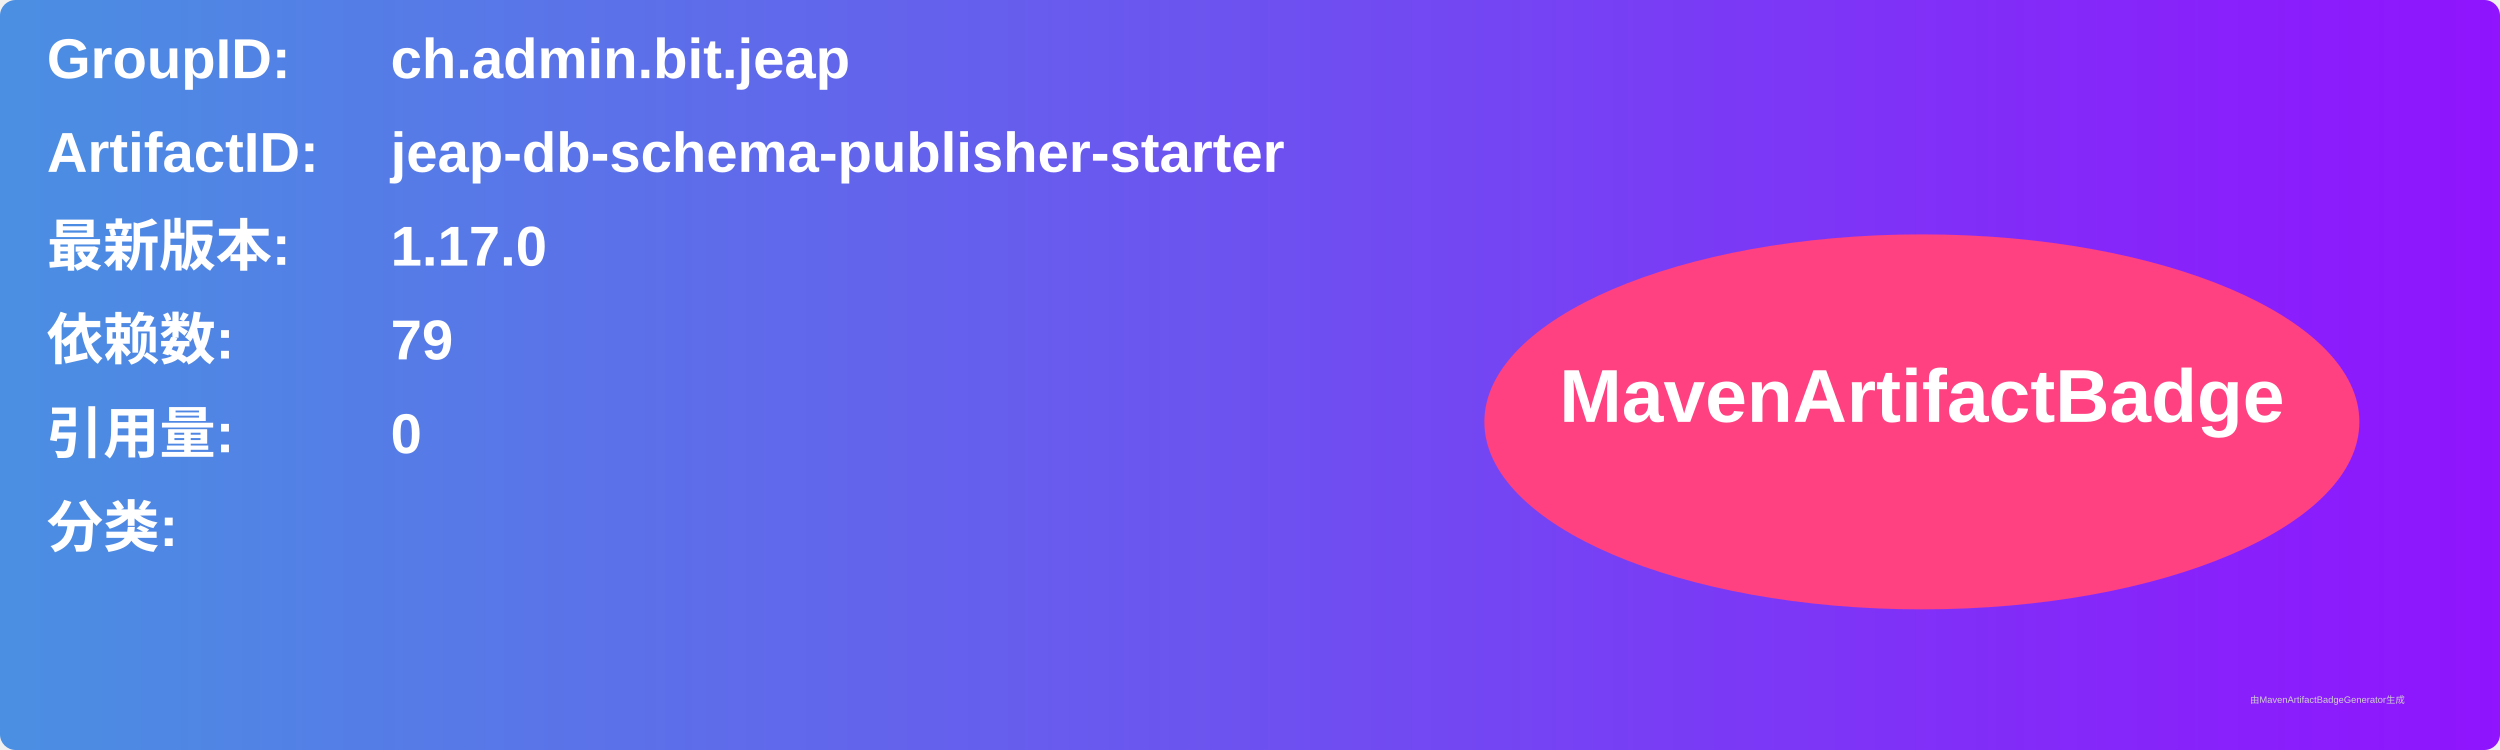
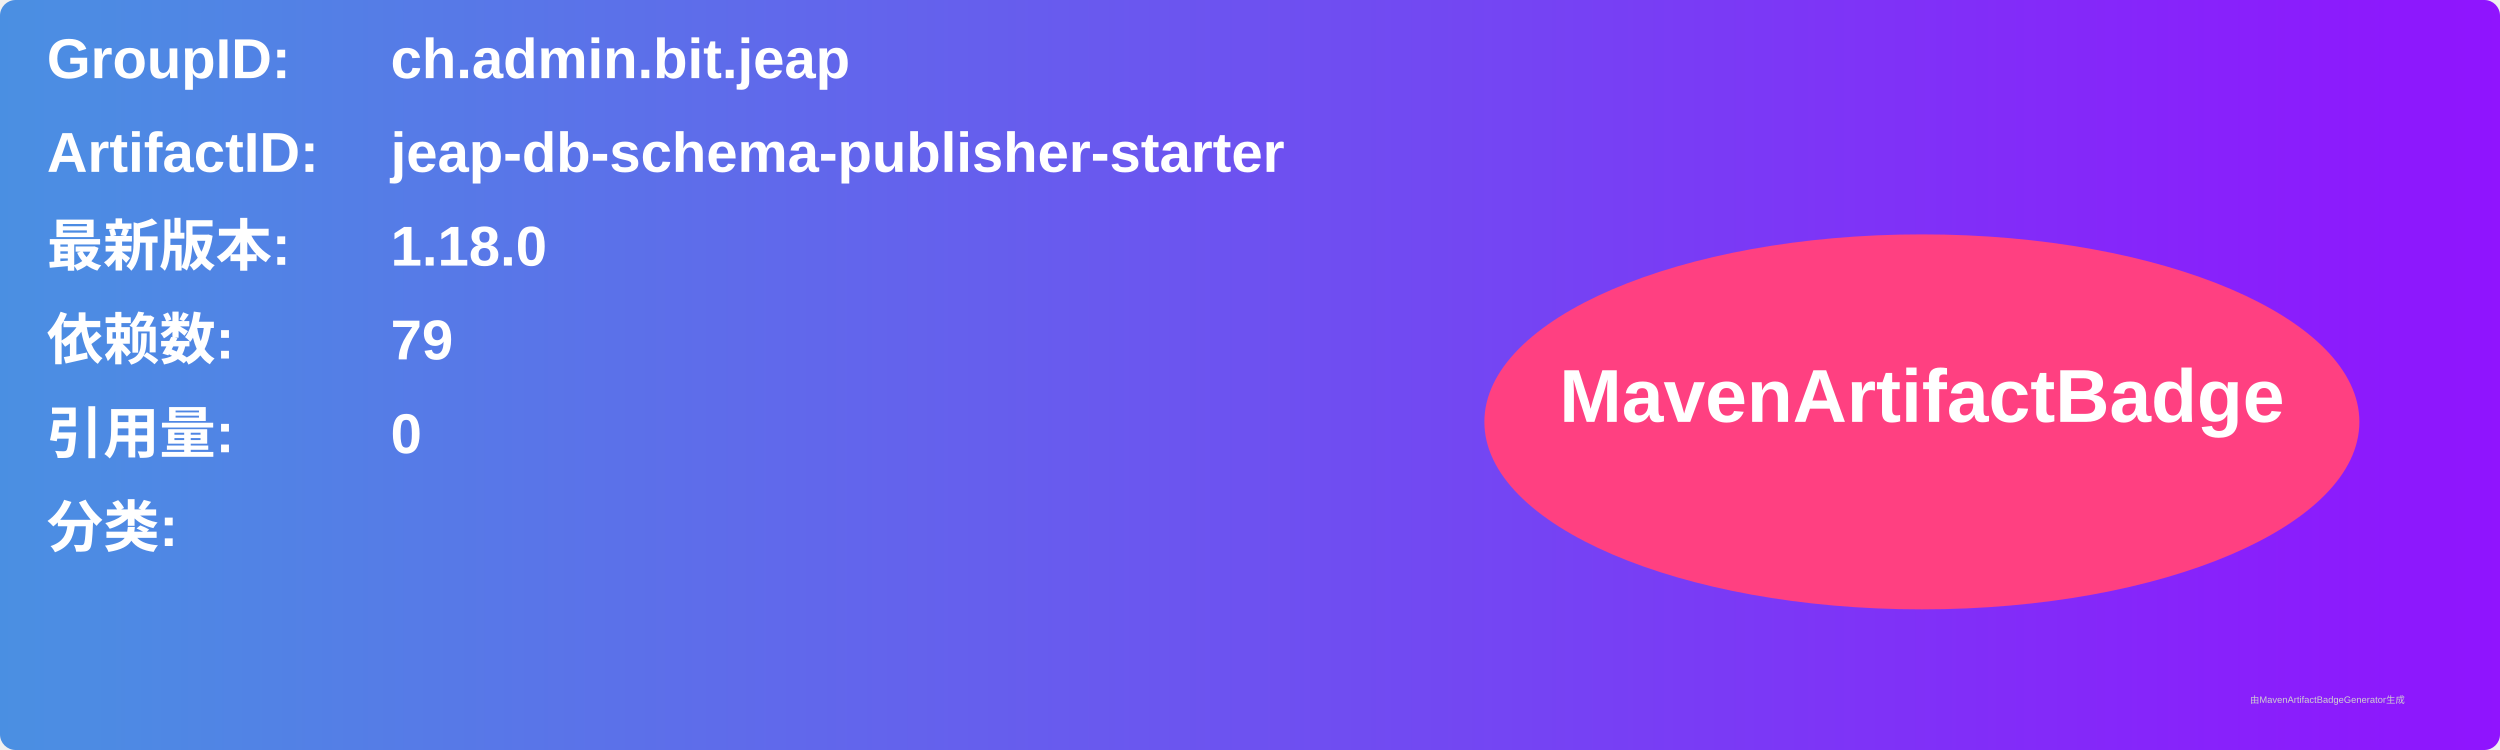
<svg xmlns="http://www.w3.org/2000/svg" width="800" height="240" viewBox="0 0 800 240">
  <linearGradient id="grad" x1="0%" y1="0%" x2="100%" y2="0%">
    <stop offset="0%" stop-color="#4a90e2" />
    <stop offset="100%" stop-color="#9013fe" />
  </linearGradient>
  <rect width="100%" height="100%" rx="5" ry="5" fill="url(#grad)" />
  <g transform="translate(15, 15)">
    <text x="0" y="10" font-family="Arial" font-size="18" fill="white" font-weight="bold" width="260">GroupID:</text>
    <text x="110" y="10" font-family="Arial" font-size="18" fill="white" font-weight="bold" width="460">ch.admin.bit.jeap</text>
    <text x="0" y="40" font-family="Arial" font-size="18" fill="white" font-weight="bold" width="260">ArtifactID:</text>
    <text x="110" y="40" font-family="Arial" font-size="18" fill="white" font-weight="bold" width="460">jeap-db-schema-publisher-starter</text>
    <text x="0" y="70" font-family="Arial" font-size="18" fill="white" font-weight="bold">最新版本:</text>
    <text x="110" y="70" font-family="Arial" font-size="18" fill="white" font-weight="bold">
-       <tspan font-weight="bold">1.17.0</tspan>
+       <tspan font-weight="bold">1.18.0</tspan>
    </text>
    <text x="0" y="100" font-family="Arial" font-size="18" fill="white" font-weight="bold">依赖数: </text>
    <text x="110" y="100" font-family="Arial" font-size="18" fill="white">
      <tspan font-weight="bold">79</tspan>
    </text>
    <text x="0" y="130" font-family="Arial" font-size="18" fill="white" font-weight="bold">引用量: </text>
    <text x="110" y="130" font-family="Arial" font-size="18" fill="white">
      <tspan font-weight="bold">0</tspan>
    </text>
    <text x="0" y="160" font-family="Arial" font-size="18" fill="white" font-weight="bold">分类:</text>
    <text x="10" y="190" font-family="Arial" font-size="10" fill="white">
      <tspan font-weight="bold" />
    </text>
    <ellipse cx="600" cy="120" rx="140" ry="60" fill="#ff4081" />
    <text x="600" y="120" text-anchor="middle" font-family="Arial" font-size="24" fill="white" font-weight="bold">MavenArtifactBadge</text>
  </g>
  <text x="720" y="225" font-family="Arial" font-size="3" fill="#d0d0d0">由MavenArtifactBadgeGenerator生成</text>
</svg>
